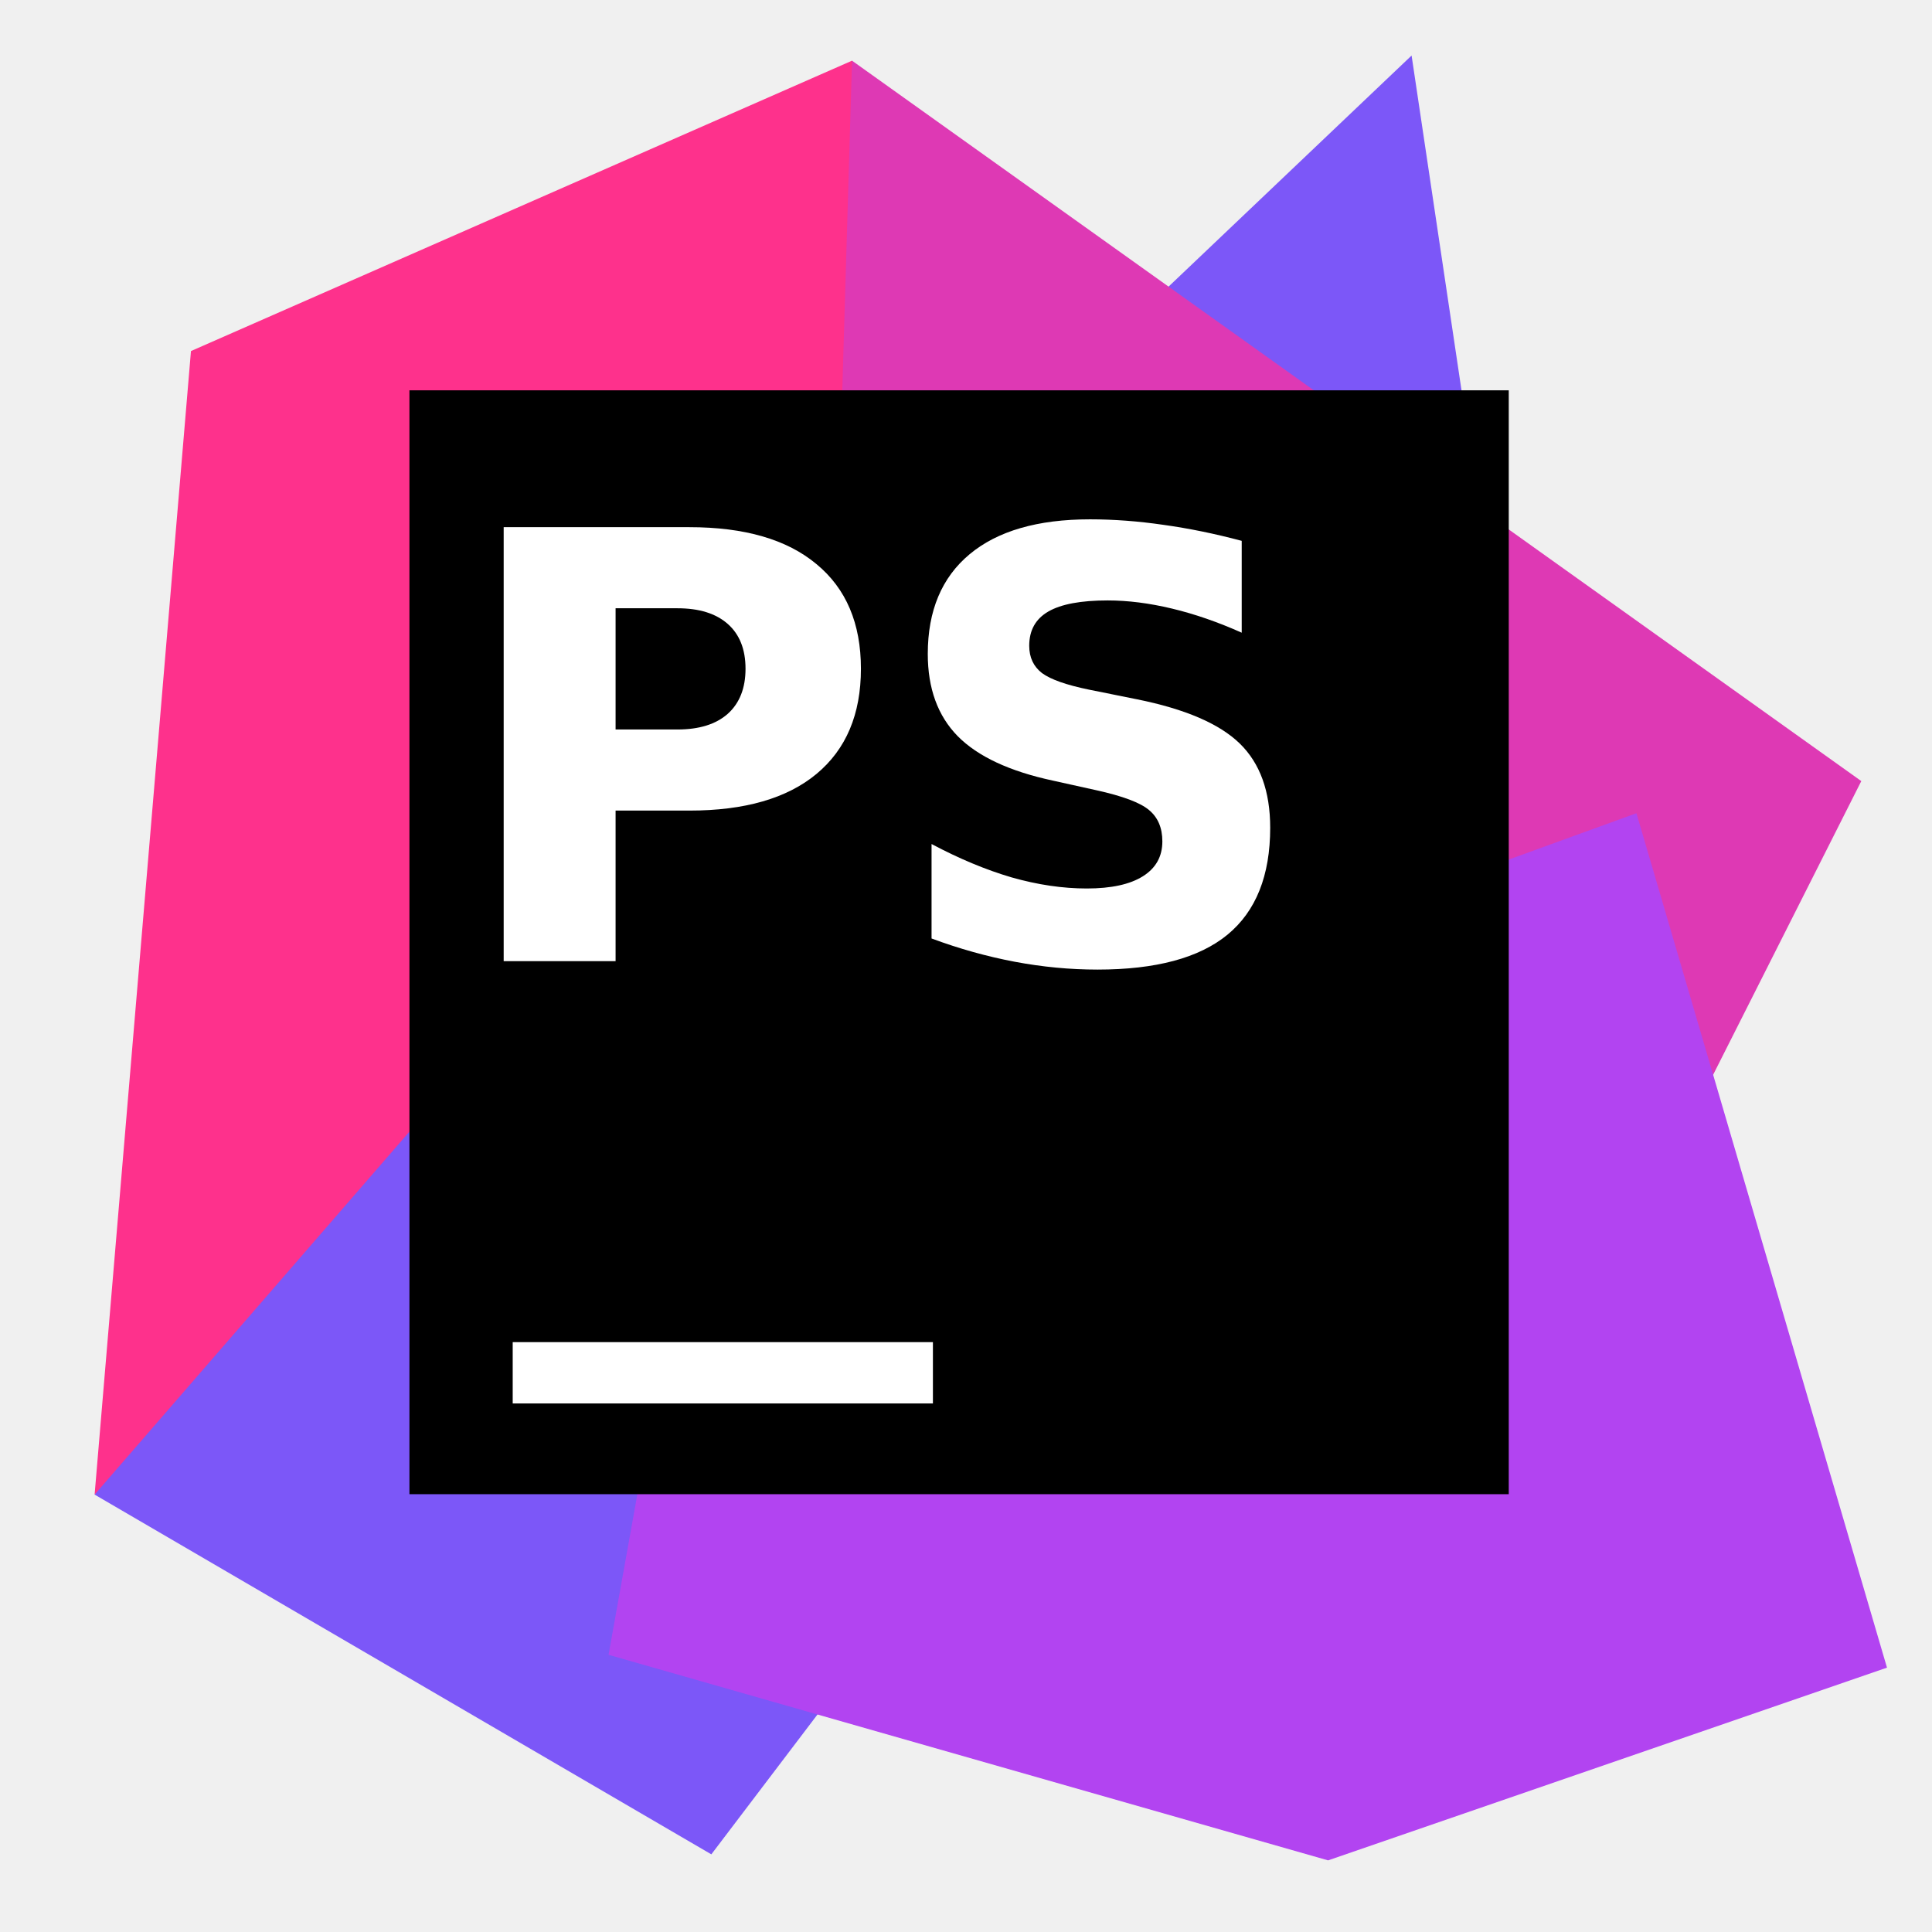
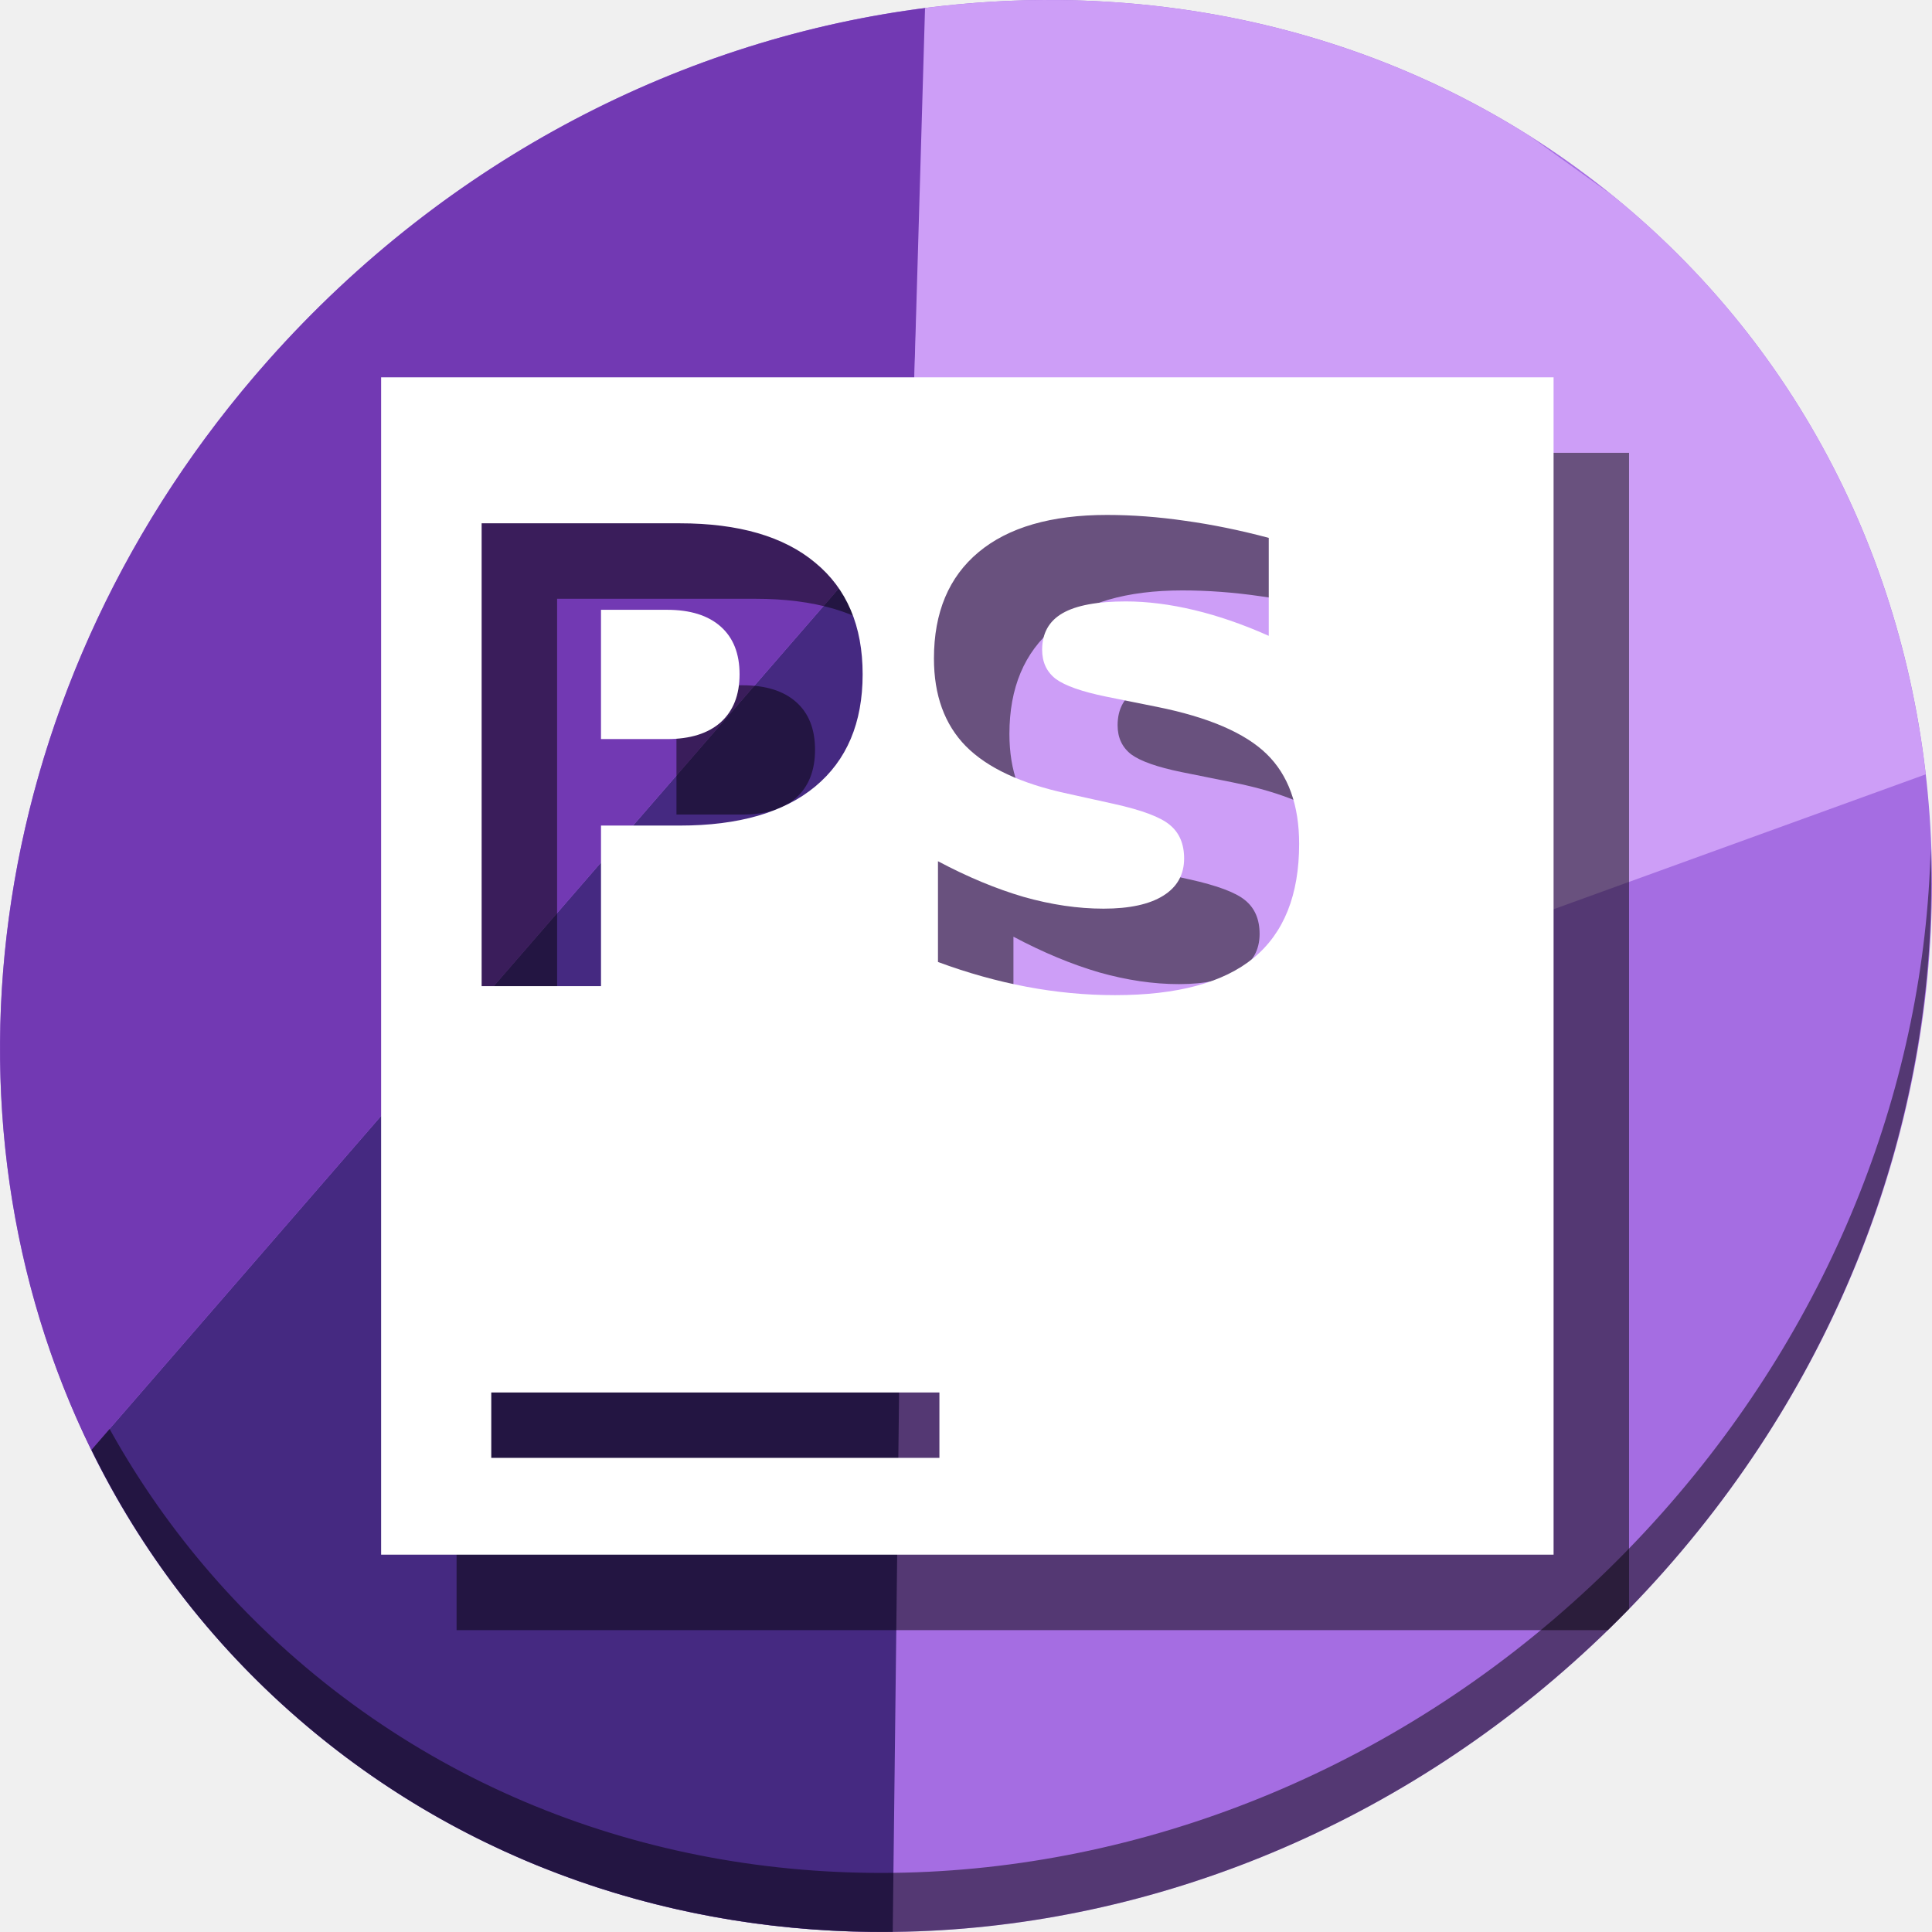
<svg xmlns="http://www.w3.org/2000/svg" viewBox="0 0 512 512" id="svg2" version="1.1" width="512" height="512">
  <defs id="defs4">
    <linearGradient id="linearGradient3764" x1="1" x2="47" gradientUnits="userSpaceOnUse" gradientTransform="rotate(-90,24,24)">
      <stop stop-color="#acacac" stop-opacity="1" id="stop7" />
      <stop offset="1" stop-color="#b6b6b6" stop-opacity="1" id="stop9" />
    </linearGradient>
    <clipPath id="clipPath-593073577">
      <g transform="translate(0,-1004.362)" id="g12">
        <path d="m -24,13 c 0,1.105 -0.672,2 -1.5,2 -0.828,0 -1.5,-0.895 -1.5,-2 0,-1.105 0.672,-2 1.5,-2 0.828,0 1.5,0.895 1.5,2 z" transform="matrix(15.33333,0,0,11.5,415,878.8622)" id="path14" style="fill:#1890d0" />
      </g>
    </clipPath>
    <clipPath id="clipPath-601783356">
      <g transform="translate(0,-1004.362)" id="g17">
        <path d="m -24,13 c 0,1.105 -0.672,2 -1.5,2 -0.828,0 -1.5,-0.895 -1.5,-2 0,-1.105 0.672,-2 1.5,-2 0.828,0 1.5,0.895 1.5,2 z" transform="matrix(15.33333,0,0,11.5,415,878.8622)" id="path19" style="fill:#1890d0" />
      </g>
    </clipPath>
  </defs>
  <g id="g33" transform="translate(0,464)" />
-   <g id="g3385">
-     <path id="path842" d="M 25.072,396.08 188.512,491.42 403.029,208.804 374.086,14.717 270.233,113.463 l -93.638,40.86 z" style="fill:#7c57f8;fill-opacity:1;stroke:none;stroke-width:1.48px;stroke-linecap:butt;stroke-linejoin:miter;stroke-opacity:1" />
-     <path id="path840" d="M 225.799,16.08 50.609,93.033 25.072,396.08 270.233,113.463 Z" style="fill:#fe318c;fill-opacity:1;stroke:none;stroke-width:1.48px;stroke-linecap:butt;stroke-linejoin:miter;stroke-opacity:1" />
-     <path id="path31" d="M 225.799,16.08 214.05,413.001 397.921,395.976 493.262,206.998 Z" style="fill:#de39b4;fill-opacity:1;stroke:none;stroke-width:1.48px;stroke-linecap:butt;stroke-linejoin:miter;stroke-opacity:1" />
-     <path id="path838" d="M 500.072,441.944 351.953,493.019 161.272,438.539 185.107,305.743 433.674,215.51 Z" style="fill:#b244f1;fill-opacity:1;stroke:none;stroke-width:1.48px;stroke-linecap:butt;stroke-linejoin:miter;stroke-opacity:1" />
-     <rect ry="0" y="103.439" x="108.503" height="292.537" width="291.333" id="rect844" style="opacity:1;fill:#000000;fill-opacity:1;stroke:none;stroke-width:44.951;stroke-linecap:round;stroke-miterlimit:4;stroke-dasharray:none;stroke-opacity:1" />
-     <rect y="355.679" x="135.874" height="16.252" width="111.357" id="rect854" style="opacity:1;fill:#ffffff;fill-opacity:1;stroke:none;stroke-width:44.392;stroke-linecap:round;stroke-miterlimit:4;stroke-dasharray:none;stroke-opacity:1" />
-     <g id="flowRoot3372" style="font-style:normal;font-weight:normal;font-size:149.525px;line-height:125%;font-family:sans-serif;letter-spacing:0px;word-spacing:0px;fill:#000000;fill-opacity:1;stroke:none;stroke-width:1px;stroke-linecap:butt;stroke-linejoin:miter;stroke-opacity:1" transform="matrix(1.055081,0,0,1.055081,-11.20864,-145.0419)">
-       <path id="path3381" style="font-style:normal;font-variant:normal;font-weight:bold;font-stretch:normal;font-family:sans-serif;-inkscape-font-specification:'sans-serif Bold';fill:#ffffff" d="m 137.136,269.884 46.654,0 q 20.808,0 31.906,9.272 11.171,9.199 11.171,26.284 0,17.157 -11.171,26.43 -11.098,9.199 -31.906,9.199 l -18.545,0 0,37.819 -28.109,0 0,-109.005 z m 28.109,20.37 0,30.445 15.551,0 q 8.177,0 12.631,-3.943 4.454,-4.016 4.454,-11.317 0,-7.301 -4.454,-11.244 -4.454,-3.943 -12.631,-3.943 l -15.551,0 z" />
-       <path id="path3383" style="font-style:normal;font-variant:normal;font-weight:bold;font-stretch:normal;font-family:sans-serif;-inkscape-font-specification:'sans-serif Bold';fill:#ffffff" d="m 322.51,273.316 0,23.071 q -8.98,-4.016 -17.523,-6.06 -8.542,-2.044 -16.135,-2.044 -10.075,0 -14.894,2.774 -4.819,2.774 -4.819,8.615 0,4.381 3.212,6.863 3.285,2.409 11.828,4.162 l 11.974,2.409 q 18.18,3.651 25.846,11.098 7.666,7.447 7.666,21.173 0,18.034 -10.733,26.868 -10.66,8.761 -32.636,8.761 -10.367,0 -20.808,-1.971 -10.441,-1.971 -20.881,-5.841 l 0,-23.728 q 10.441,5.549 20.151,8.396 9.783,2.774 18.837,2.774 9.199,0 14.091,-3.066 4.892,-3.066 4.892,-8.761 0,-5.111 -3.358,-7.885 -3.285,-2.774 -13.215,-4.965 l -10.879,-2.409 q -16.354,-3.505 -23.947,-11.171 -7.52,-7.666 -7.52,-20.662 0,-16.281 10.514,-25.043 10.514,-8.761 30.226,-8.761 8.98,0 18.472,1.387 9.491,1.314 19.64,4.016 z" />
-     </g>
+   <g id="g898">
+     <path id="path864" d="M 432.913,56.474 C 535.106,145.049 538.74,306.174 441.03,416.373 343.32,526.572 181.28,544.101 79.087,455.526 -23.106,366.951 -26.74,205.826 70.97,95.627 168.68,-14.572 330.72,-32.101 432.913,56.474 Z" style="fill:#a56de2;fill-opacity:1;stroke-width:11.11" />
+     <path id="path886" d="M 241.039 134.334 L 24.195 384.254 C 37.243 410.854 55.541 435.118 79.086 455.525 C 123.639 494.141 179.568 512.584 236.582 511.979 L 241.039 134.334 z " style="fill:#452981;stroke:none;stroke-width:1px;stroke-linecap:butt;stroke-linejoin:miter;stroke-opacity:1;fill-opacity:1" />
+     <path id="path868" d="M 511.636,224.904 C 510.084,286.215 486.474,349.058 440.669,400.718 342.959,510.917 180.919,528.446 78.726,439.871 30.827,398.356 4.497,340.923 0.194,280.229 0.799,346.585 27.117,410.482 79.079,455.519 181.272,544.094 343.32,526.556 441.022,416.366 490.727,360.308 514.027,291.075 511.636,224.904 Z" style="opacity:1;fill:#000000;fill-opacity:0.49;stroke-width:11.11" />
+     <path id="path876" d="M 245.828 2.043 C 181.841 10.064 118.723 41.771 70.971 95.627 C -4.227 180.436 -19.387 295.403 24.195 384.254 L 241.039 134.334 L 245.828 2.043 z " style="fill:#7239b3;stroke:none;stroke-width:1px;stroke-linecap:butt;stroke-linejoin:miter;stroke-opacity:1;fill-opacity:1" />
+     <path id="path881" d="M 280.945 0.016 C 269.042 -0.116 257.076 0.597 245.143 2.125 L 236.34 304.543 L 510.338 205.207 C 503.809 148.589 477.93 95.492 432.914 56.475 C 431.034 54.845 429.127 53.263 427.207 51.705 L 405.551 36.152 C 368.017 12.388 324.909 0.501 280.945 0.016 z " style="fill:#cd9ef7;stroke:none;stroke-width:1px;stroke-linecap:butt;stroke-linejoin:miter;stroke-opacity:1;fill-opacity:1" />
+     <path id="path59" d="M 121 120 L 121 432 L 426.104 432 C 427.992 430.162 429.866 428.3 431.715 426.4 L 431.715 120 L 121 120 z M 313.348 156.465 C 320.085 156.465 327.014 156.983 334.135 158.023 C 341.255 159.009 348.621 160.516 356.234 162.543 L 356.234 188.506 C 349.497 185.493 342.926 183.219 336.518 181.686 C 330.109 180.152 324.056 179.387 318.359 179.387 C 310.801 179.387 305.215 180.425 301.6 182.506 C 297.985 184.587 296.178 187.819 296.178 192.201 C 296.178 195.487 297.383 198.064 299.793 199.926 C 302.258 201.733 306.695 203.293 313.104 204.607 L 326.576 207.318 C 340.214 210.057 349.909 214.22 355.66 219.807 C 361.411 225.393 364.285 233.336 364.285 243.633 C 364.285 257.161 360.262 267.238 352.211 273.865 C 344.214 280.438 331.973 283.725 315.486 283.725 C 307.709 283.725 299.903 282.985 292.07 281.506 C 284.238 280.027 276.405 277.836 268.572 274.934 L 268.572 248.234 C 276.405 252.397 283.965 255.544 291.25 257.68 C 298.589 259.761 305.656 260.803 312.447 260.803 C 319.348 260.803 324.633 259.654 328.303 257.354 C 331.972 255.053 333.807 251.766 333.807 247.494 C 333.807 243.66 332.547 240.702 330.027 238.621 C 327.563 236.54 322.605 234.676 315.156 233.033 L 302.916 230.324 C 290.647 227.695 281.665 223.503 275.969 217.752 C 270.327 212.001 267.506 204.253 267.506 194.504 C 267.506 182.29 271.449 172.897 279.336 166.324 C 287.223 159.752 298.559 156.465 313.348 156.465 z M 147.639 158.682 L 200.139 158.682 C 215.749 158.682 227.714 162.161 236.039 169.117 C 244.419 176.018 248.609 185.875 248.609 198.691 C 248.609 211.563 244.419 221.478 236.039 228.434 C 227.714 235.335 215.749 238.785 200.139 238.785 L 179.27 238.785 L 179.27 281.342 L 147.639 281.342 L 147.639 158.682 z M 179.27 181.605 L 179.27 215.863 L 196.77 215.863 C 202.904 215.863 207.641 214.383 210.982 211.426 C 214.323 208.413 215.994 204.169 215.994 198.691 C 215.994 193.214 214.323 188.997 210.982 186.039 C 207.641 183.081 202.904 181.605 196.77 181.605 L 179.27 181.605 z M 150.191 389.021 L 268.957 389.021 L 268.957 406.355 L 150.191 406.355 L 150.191 389.021 z " style="opacity:1;fill:#000000;fill-opacity:0.49;stroke:none;stroke-width:47.941;stroke-linecap:round;stroke-miterlimit:4;stroke-dasharray:none;stroke-opacity:1" />
+     <path id="rect844" d="M 101,100 V 412 H 411.715 V 100 Z m 192.348,36.464 c 6.737,0 13.667,0.52 20.787,1.56 7.12,0.986 14.486,2.492 22.099,4.518 v 25.963 c -6.737,-3.012 -13.308,-5.286 -19.716,-6.82 -6.408,-1.534 -12.462,-2.3 -18.158,-2.3 -7.558,0 -13.145,1.039 -16.76,3.12 -3.615,2.081 -5.422,5.313 -5.422,9.695 0,3.286 1.206,5.862 3.616,7.724 2.465,1.807 6.901,3.368 13.309,4.683 l 13.473,2.71 c 13.638,2.739 23.333,6.901 29.084,12.488 5.751,5.587 8.626,13.529 8.626,23.826 0,13.529 -4.024,23.606 -12.076,30.234 -7.997,6.573 -20.238,9.859 -36.725,9.859 -7.777,0 -15.583,-0.74 -23.416,-2.218 -7.832,-1.479 -15.665,-3.669 -23.497,-6.572 v -26.701 c 7.832,4.163 15.392,7.311 22.676,9.447 7.339,2.081 14.406,3.123 21.197,3.123 6.901,0 12.187,-1.149 15.856,-3.45 3.67,-2.3 5.504,-5.587 5.504,-9.859 0,-3.834 -1.259,-6.793 -3.779,-8.874 -2.465,-2.081 -7.422,-3.944 -14.871,-5.587 l -12.24,-2.71 c -12.269,-2.629 -21.252,-6.82 -26.949,-12.571 -5.641,-5.751 -8.461,-13.5 -8.461,-23.249 0,-12.214 3.943,-21.607 11.83,-28.18 7.887,-6.573 19.224,-9.859 34.012,-9.859 z m -165.71,2.218 h 52.5 c 15.61,0 27.576,3.478 35.902,10.434 8.38,6.901 12.569,16.759 12.569,29.575 0,12.871 -4.189,22.786 -12.569,29.742 -8.325,6.901 -20.292,10.351 -35.902,10.351 h -20.868 v 42.557 h -31.631 z m 31.631,22.922 v 34.258 h 17.5 c 6.134,0 10.872,-1.479 14.213,-4.437 3.341,-3.012 5.012,-7.257 5.012,-12.734 0,-5.477 -1.671,-9.695 -5.012,-12.653 -3.341,-2.958 -8.078,-4.435 -14.213,-4.435 z m -29.078,207.417 h 118.764 v 17.333 H 130.192 Z" style="opacity:1;fill:#ffffff;fill-opacity:1;stroke:none;stroke-width:47.941;stroke-linecap:round;stroke-miterlimit:4;stroke-dasharray:none;stroke-opacity:1" />
  </g>
</svg>
